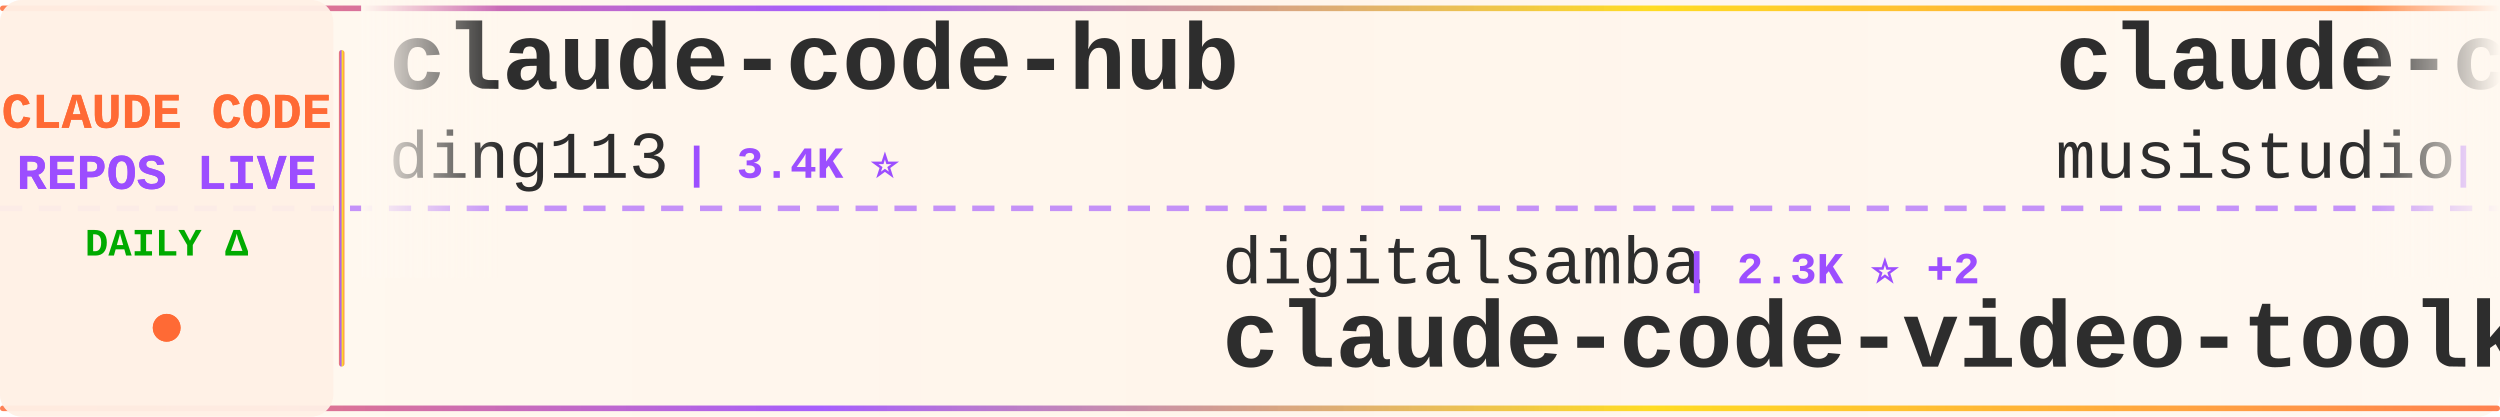
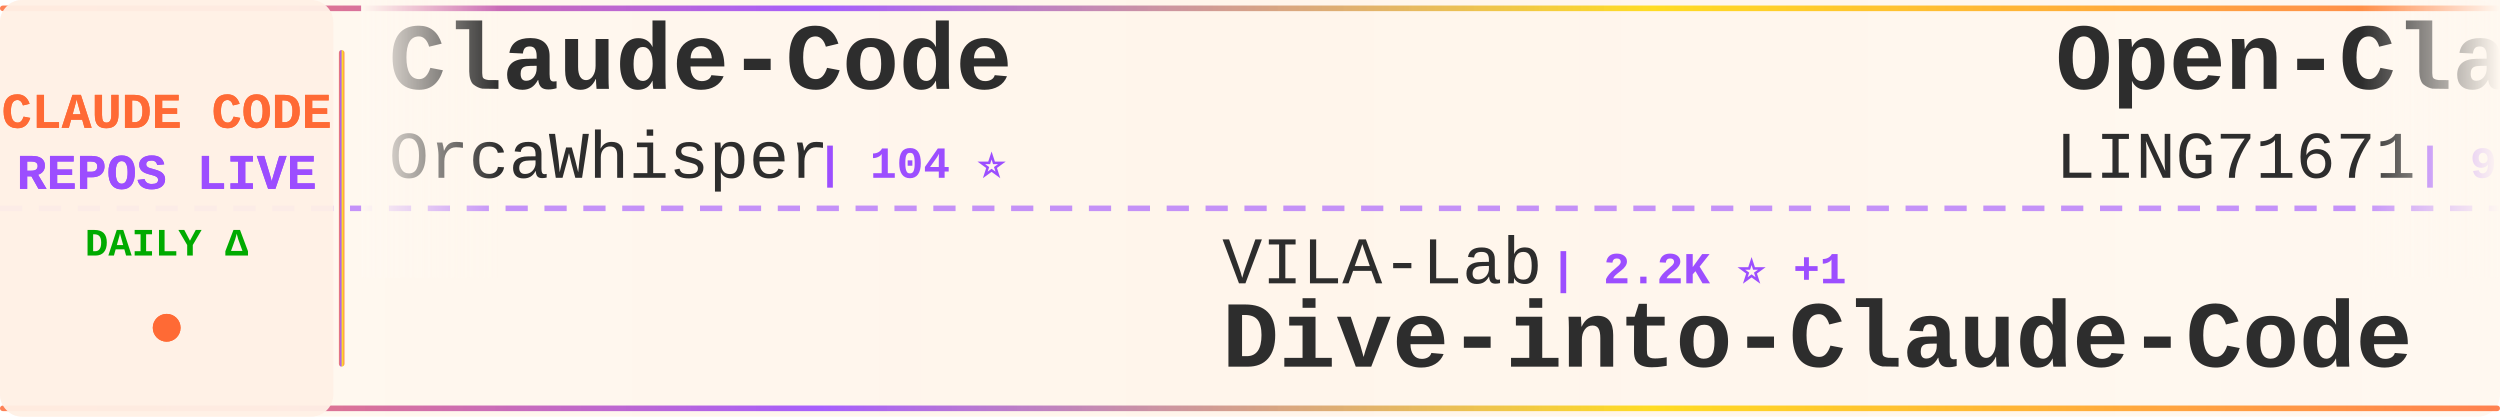
<svg xmlns="http://www.w3.org/2000/svg" width="900" height="150">
  <defs>
    <linearGradient id="tickerBg" x1="0%" y1="0%" x2="100%" y2="0%">
      <stop offset="0%" style="stop-color:#fff8f0;stop-opacity:0.98" />
      <stop offset="50%" style="stop-color:#fff5eb;stop-opacity:1" />
      <stop offset="100%" style="stop-color:#fff8f0;stop-opacity:0.98" />
    </linearGradient>
    <linearGradient id="borderGrad" x1="0%" y1="0%" x2="100%" y2="0%">
      <stop offset="0%" style="stop-color:#FF6B35;stop-opacity:0.85">
        <animate attributeName="stop-opacity" values="0.85;1;0.85" dur="2s" repeatCount="indefinite" />
      </stop>
      <stop offset="33%" style="stop-color:#9C4EFF;stop-opacity:0.9">
        <animate attributeName="stop-opacity" values="0.9;1;0.9" dur="2.2s" repeatCount="indefinite" />
      </stop>
      <stop offset="66%" style="stop-color:#FFD700;stop-opacity:0.85">
        <animate attributeName="stop-opacity" values="0.85;1;0.85" dur="1.8s" repeatCount="indefinite" />
      </stop>
      <stop offset="100%" style="stop-color:#FF6B35;stop-opacity:0.85">
        <animate attributeName="stop-opacity" values="0.85;1;0.85" dur="2s" repeatCount="indefinite" />
      </stop>
    </linearGradient>
    <filter id="textGlow">
      <feGaussianBlur stdDeviation="0.15" result="coloredBlur" />
      <feMerge>
        <feMergeNode in="coloredBlur" />
        <feMergeNode in="SourceGraphic" />
      </feMerge>
    </filter>
    <filter id="metricGlow">
      <feGaussianBlur stdDeviation="0.2" result="coloredBlur" />
      <feMerge>
        <feMergeNode in="coloredBlur" />
        <feMergeNode in="SourceGraphic" />
      </feMerge>
    </filter>
    <linearGradient id="leftFade" x1="0%" y1="0%" x2="100%" y2="0%">
      <stop offset="0%" style="stop-color:#fff8f0;stop-opacity:1" />
      <stop offset="100%" style="stop-color:#fff8f0;stop-opacity:0" />
    </linearGradient>
    <linearGradient id="rightFade" x1="0%" y1="0%" x2="100%" y2="0%">
      <stop offset="0%" style="stop-color:#fff8f0;stop-opacity:0" />
      <stop offset="100%" style="stop-color:#fff8f0;stop-opacity:1" />
    </linearGradient>
  </defs>
  <rect width="900" height="150" fill="url(#tickerBg)" rx="8" />
  <rect x="0" y="2" width="900" height="2" fill="url(#borderGrad)" rx="1" />
  <rect x="0" y="146" width="900" height="2" fill="url(#borderGrad)" rx="1" />
  <line x1="0" y1="75" x2="900" y2="75" stroke="#9C4EFF" stroke-width="2" stroke-dasharray="8 6" opacity="0.6" />
  <rect x="0" y="0" width="120" height="150" fill="#fff0e6" opacity="0.95" rx="8" />
  <text x="60" y="46" font-family="'Courier New', monospace" font-size="18" font-weight="bold" fill="#FF6B35" text-anchor="middle" filter="url(#textGlow)">
    CLAUDE CODE
  </text>
  <text x="60" y="68" font-family="'Courier New', monospace" font-size="18" font-weight="bold" fill="#9C4EFF" text-anchor="middle" filter="url(#textGlow)">
    REPOS LIVE
  </text>
  <text x="60" y="92" font-family="'Courier New', monospace" font-size="14" font-weight="bold" fill="#00aa00" text-anchor="middle">
    DAILY Δ
  </text>
  <circle cx="60" cy="118" r="5" fill="#FF6B35" filter="url(#metricGlow)">
    <animate attributeName="r" values="4;6;4" dur="1.5s" repeatCount="indefinite" />
    <animate attributeName="opacity" values="0.6;1;0.6" dur="1.5s" repeatCount="indefinite" />
  </circle>
  <rect x="122" y="18" width="2" height="114" fill="url(#borderGrad)" rx="1" />
  <clipPath id="tickerClip">
    <rect x="130" y="0" width="770" height="150" />
  </clipPath>
  <g clip-path="url(#tickerClip)">
    <g id="tickerItems">
      <animateTransform attributeName="transform" attributeType="XML" type="translate" from="0 0" to="-3000 0" dur="54s" repeatCount="indefinite" />
      <g transform="translate(0, 0)">
-         <text x="140" y="32" font-family="'Courier New', monospace" font-size="34" font-weight="bold" fill="#2d2d2d">claude-code-hub</text>
-         <text x="140" y="64" font-family="'Courier New', monospace" font-size="24" font-weight="normal" fill="#2d2d2d" opacity="1.0">ding113</text>
-         <text x="246" y="64" font-family="'Courier New', monospace" font-size="16" font-weight="bold" fill="#9C4EFF"> | 3.4K ⭐</text>
+         <text x="140" y="32" font-family="'Courier New', monospace" font-size="34" font-weight="bold" fill="#2d2d2d">Claude-Code</text>
+         <text x="140" y="64" font-family="'Courier New', monospace" font-size="24" font-weight="normal" fill="#2d2d2d" opacity="1.0">OrcaWhisper</text>
+         <text x="294" y="64" font-family="'Courier New', monospace" font-size="16" font-weight="bold" fill="#9C4EFF"> | 104 ⭐</text>
      </g>
      <g transform="translate(300, 0)">
-         <text x="140" y="102" font-family="'Courier New', monospace" font-size="24" font-weight="normal" fill="#2d2d2d" opacity="1.0">digitalsamba</text>
-         <text x="306" y="102" font-family="'Courier New', monospace" font-size="16" font-weight="bold" fill="#9C4EFF"> | 2.3K ⭐ +2</text>
-         <text x="140" y="132" font-family="'Courier New', monospace" font-size="34" font-weight="bold" fill="#2d2d2d">claude-code-video-toolki...</text>
+         <text x="140" y="102" font-family="'Courier New', monospace" font-size="24" font-weight="normal" fill="#2d2d2d" opacity="1.0">VILA-Lab</text>
+         <text x="258" y="102" font-family="'Courier New', monospace" font-size="16" font-weight="bold" fill="#9C4EFF"> | 2.2K ⭐ +1</text>
+         <text x="140" y="132" font-family="'Courier New', monospace" font-size="34" font-weight="bold" fill="#2d2d2d">Dive-into-Claude-Code</text>
      </g>
      <g transform="translate(600, 0)">
-         <text x="140" y="32" font-family="'Courier New', monospace" font-size="34" font-weight="bold" fill="#2d2d2d">claude-code-router</text>
-         <text x="140" y="64" font-family="'Courier New', monospace" font-size="24" font-weight="normal" fill="#2d2d2d" opacity="1.0">musistudio</text>
-         <text x="282" y="64" font-family="'Courier New', monospace" font-size="16" font-weight="bold" fill="#9C4EFF"> | 37.7K ⭐ +4</text>
+         <text x="140" y="32" font-family="'Courier New', monospace" font-size="34" font-weight="bold" fill="#2d2d2d">Open-ClaudeCode</text>
+         <text x="140" y="64" font-family="'Courier New', monospace" font-size="24" font-weight="normal" fill="#2d2d2d" opacity="1.0">LING71671</text>
+         <text x="270" y="64" font-family="'Courier New', monospace" font-size="16" font-weight="bold" fill="#9C4EFF"> | 970 ⭐</text>
      </g>
      <g transform="translate(900, 0)">
-         <text x="140" y="102" font-family="'Courier New', monospace" font-size="24" font-weight="normal" fill="#2d2d2d" opacity="1.0">multica-ai</text>
-         <text x="282" y="102" font-family="'Courier New', monospace" font-size="16" font-weight="bold" fill="#9C4EFF"> | 220.7K ⭐ +103</text>
-         <text x="140" y="132" font-family="'Courier New', monospace" font-size="34" font-weight="bold" fill="#2d2d2d">andrej-karpathy-skills</text>
+         <text x="140" y="102" font-family="'Courier New', monospace" font-size="24" font-weight="normal" fill="#2d2d2d" opacity="1.0">Tinkeringg-Lab</text>
+         <text x="330" y="102" font-family="'Courier New', monospace" font-size="16" font-weight="bold" fill="#9C4EFF"> | 215 ⭐</text>
+         <text x="140" y="132" font-family="'Courier New', monospace" font-size="34" font-weight="bold" fill="#2d2d2d">claude-code</text>
      </g>
      <g transform="translate(1200, 0)">
-         <text x="140" y="32" font-family="'Courier New', monospace" font-size="34" font-weight="bold" fill="#2d2d2d">claude-code-from-scratch</text>
-         <text x="140" y="64" font-family="'Courier New', monospace" font-size="24" font-weight="normal" fill="#2d2d2d" opacity="1.0">Windy3f3f3f3f</text>
-         <text x="318" y="64" font-family="'Courier New', monospace" font-size="16" font-weight="bold" fill="#9C4EFF"> | 2.8K ⭐</text>
+         <text x="140" y="32" font-family="'Courier New', monospace" font-size="34" font-weight="bold" fill="#2d2d2d">claude-code-source</text>
+         <text x="140" y="64" font-family="'Courier New', monospace" font-size="24" font-weight="normal" fill="#2d2d2d" opacity="1.0">JrCx7scC</text>
+         <text x="258" y="64" font-family="'Courier New', monospace" font-size="16" font-weight="bold" fill="#9C4EFF"> | 376 ⭐</text>
      </g>
      <g transform="translate(1500, 0)">
-         <text x="140" y="102" font-family="'Courier New', monospace" font-size="24" font-weight="normal" fill="#2d2d2d" opacity="1.0">techjarves</text>
-         <text x="282" y="102" font-family="'Courier New', monospace" font-size="16" font-weight="bold" fill="#9C4EFF"> | 1.6K ⭐</text>
-         <text x="140" y="132" font-family="'Courier New', monospace" font-size="34" font-weight="bold" fill="#2d2d2d">ClaudeCode-Portable</text>
+         <text x="140" y="102" font-family="'Courier New', monospace" font-size="24" font-weight="normal" fill="#2d2d2d" opacity="1.0">tanbiralam</text>
+         <text x="282" y="102" font-family="'Courier New', monospace" font-size="16" font-weight="bold" fill="#9C4EFF"> | 2.3K ⭐ +1</text>
+         <text x="140" y="132" font-family="'Courier New', monospace" font-size="34" font-weight="bold" fill="#2d2d2d">claude-code</text>
      </g>
      <g transform="translate(1800, 0)">
-         <text x="140" y="32" font-family="'Courier New', monospace" font-size="34" font-weight="bold" fill="#2d2d2d">learn-claude-code</text>
-         <text x="140" y="64" font-family="'Courier New', monospace" font-size="24" font-weight="normal" fill="#2d2d2d" opacity="1.0">shareAI-lab</text>
-         <text x="294" y="64" font-family="'Courier New', monospace" font-size="16" font-weight="bold" fill="#9C4EFF"> | 78.8K ⭐ +6</text>
+         <text x="140" y="32" font-family="'Courier New', monospace" font-size="34" font-weight="bold" fill="#2d2d2d">claude-code-source-code</text>
+         <text x="140" y="64" font-family="'Courier New', monospace" font-size="24" font-weight="normal" fill="#2d2d2d" opacity="1.0">777genius</text>
+         <text x="270" y="64" font-family="'Courier New', monospace" font-size="16" font-weight="bold" fill="#9C4EFF"> | 937 ⭐ +1</text>
      </g>
      <g transform="translate(2100, 0)">
-         <text x="140" y="102" font-family="'Courier New', monospace" font-size="24" font-weight="normal" fill="#2d2d2d" opacity="1.0">alejandrobalderas</text>
-         <text x="366" y="102" font-family="'Courier New', monospace" font-size="16" font-weight="bold" fill="#9C4EFF"> | 3.0K ⭐</text>
-         <text x="140" y="132" font-family="'Courier New', monospace" font-size="34" font-weight="bold" fill="#2d2d2d">claude-code-from-source</text>
+         <text x="140" y="102" font-family="'Courier New', monospace" font-size="24" font-weight="normal" fill="#2d2d2d" opacity="1.0">chauncygu</text>
+         <text x="270" y="102" font-family="'Courier New', monospace" font-size="16" font-weight="bold" fill="#9C4EFF"> | 2.9K ⭐</text>
+         <text x="140" y="132" font-family="'Courier New', monospace" font-size="34" font-weight="bold" fill="#2d2d2d">collection-claude-code-s...</text>
      </g>
      <g transform="translate(2400, 0)">
-         <text x="140" y="32" font-family="'Courier New', monospace" font-size="34" font-weight="bold" fill="#2d2d2d">Auto-claude-code-researc...</text>
-         <text x="140" y="64" font-family="'Courier New', monospace" font-size="24" font-weight="normal" fill="#2d2d2d" opacity="1.0">wanshuiyin</text>
-         <text x="282" y="64" font-family="'Courier New', monospace" font-size="16" font-weight="bold" fill="#9C4EFF"> | 17.6K ⭐ +4</text>
+         <text x="140" y="32" font-family="'Courier New', monospace" font-size="34" font-weight="bold" fill="#2d2d2d">claude-code-spec-workflo...</text>
+         <text x="140" y="64" font-family="'Courier New', monospace" font-size="24" font-weight="normal" fill="#2d2d2d" opacity="1.0">Pimzino</text>
+         <text x="246" y="64" font-family="'Courier New', monospace" font-size="16" font-weight="bold" fill="#9C4EFF"> | 3.9K ⭐</text>
      </g>
      <g transform="translate(2700, 0)">
-         <text x="140" y="102" font-family="'Courier New', monospace" font-size="24" font-weight="normal" fill="#2d2d2d" opacity="1.0">VineeTagarwaL-code</text>
-         <text x="378" y="102" font-family="'Courier New', monospace" font-size="16" font-weight="bold" fill="#9C4EFF"> | 273 ⭐</text>
-         <text x="140" y="132" font-family="'Courier New', monospace" font-size="34" font-weight="bold" fill="#2d2d2d">claude-code</text>
+         <text x="140" y="102" font-family="'Courier New', monospace" font-size="24" font-weight="normal" fill="#2d2d2d" opacity="1.0">SeemSeam</text>
+         <text x="258" y="102" font-family="'Courier New', monospace" font-size="16" font-weight="bold" fill="#9C4EFF"> | 3.6K ⭐ +2</text>
+         <text x="140" y="132" font-family="'Courier New', monospace" font-size="34" font-weight="bold" fill="#2d2d2d">claude_codex_bridge</text>
      </g>
      <g transform="translate(3000, 0)">
-         <text x="140" y="32" font-family="'Courier New', monospace" font-size="34" font-weight="bold" fill="#2d2d2d">claude-code-hub</text>
-         <text x="140" y="64" font-family="'Courier New', monospace" font-size="24" font-weight="normal" fill="#2d2d2d" opacity="1.0">ding113</text>
-         <text x="246" y="64" font-family="'Courier New', monospace" font-size="16" font-weight="bold" fill="#9C4EFF"> | 3.4K ⭐</text>
+         <text x="140" y="32" font-family="'Courier New', monospace" font-size="34" font-weight="bold" fill="#2d2d2d">Claude-Code</text>
+         <text x="140" y="64" font-family="'Courier New', monospace" font-size="24" font-weight="normal" fill="#2d2d2d" opacity="1.0">OrcaWhisper</text>
+         <text x="294" y="64" font-family="'Courier New', monospace" font-size="16" font-weight="bold" fill="#9C4EFF"> | 104 ⭐</text>
      </g>
      <g transform="translate(3300, 0)">
-         <text x="140" y="102" font-family="'Courier New', monospace" font-size="24" font-weight="normal" fill="#2d2d2d" opacity="1.0">digitalsamba</text>
-         <text x="306" y="102" font-family="'Courier New', monospace" font-size="16" font-weight="bold" fill="#9C4EFF"> | 2.3K ⭐ +2</text>
-         <text x="140" y="132" font-family="'Courier New', monospace" font-size="34" font-weight="bold" fill="#2d2d2d">claude-code-video-toolki...</text>
+         <text x="140" y="102" font-family="'Courier New', monospace" font-size="24" font-weight="normal" fill="#2d2d2d" opacity="1.0">VILA-Lab</text>
+         <text x="258" y="102" font-family="'Courier New', monospace" font-size="16" font-weight="bold" fill="#9C4EFF"> | 2.2K ⭐ +1</text>
+         <text x="140" y="132" font-family="'Courier New', monospace" font-size="34" font-weight="bold" fill="#2d2d2d">Dive-into-Claude-Code</text>
      </g>
      <g transform="translate(3600, 0)">
-         <text x="140" y="32" font-family="'Courier New', monospace" font-size="34" font-weight="bold" fill="#2d2d2d">claude-code-router</text>
-         <text x="140" y="64" font-family="'Courier New', monospace" font-size="24" font-weight="normal" fill="#2d2d2d" opacity="1.0">musistudio</text>
-         <text x="282" y="64" font-family="'Courier New', monospace" font-size="16" font-weight="bold" fill="#9C4EFF"> | 37.7K ⭐ +4</text>
+         <text x="140" y="32" font-family="'Courier New', monospace" font-size="34" font-weight="bold" fill="#2d2d2d">Open-ClaudeCode</text>
+         <text x="140" y="64" font-family="'Courier New', monospace" font-size="24" font-weight="normal" fill="#2d2d2d" opacity="1.0">LING71671</text>
+         <text x="270" y="64" font-family="'Courier New', monospace" font-size="16" font-weight="bold" fill="#9C4EFF"> | 970 ⭐</text>
      </g>
      <g transform="translate(3900, 0)">
-         <text x="140" y="102" font-family="'Courier New', monospace" font-size="24" font-weight="normal" fill="#2d2d2d" opacity="1.0">multica-ai</text>
-         <text x="282" y="102" font-family="'Courier New', monospace" font-size="16" font-weight="bold" fill="#9C4EFF"> | 220.7K ⭐ +103</text>
-         <text x="140" y="132" font-family="'Courier New', monospace" font-size="34" font-weight="bold" fill="#2d2d2d">andrej-karpathy-skills</text>
+         <text x="140" y="102" font-family="'Courier New', monospace" font-size="24" font-weight="normal" fill="#2d2d2d" opacity="1.0">Tinkeringg-Lab</text>
+         <text x="330" y="102" font-family="'Courier New', monospace" font-size="16" font-weight="bold" fill="#9C4EFF"> | 215 ⭐</text>
+         <text x="140" y="132" font-family="'Courier New', monospace" font-size="34" font-weight="bold" fill="#2d2d2d">claude-code</text>
      </g>
    </g>
  </g>
  <rect x="130" y="0" width="50" height="100" fill="url(#leftFade)" />
  <rect x="850" y="0" width="50" height="100" fill="url(#rightFade)" />
</svg>
